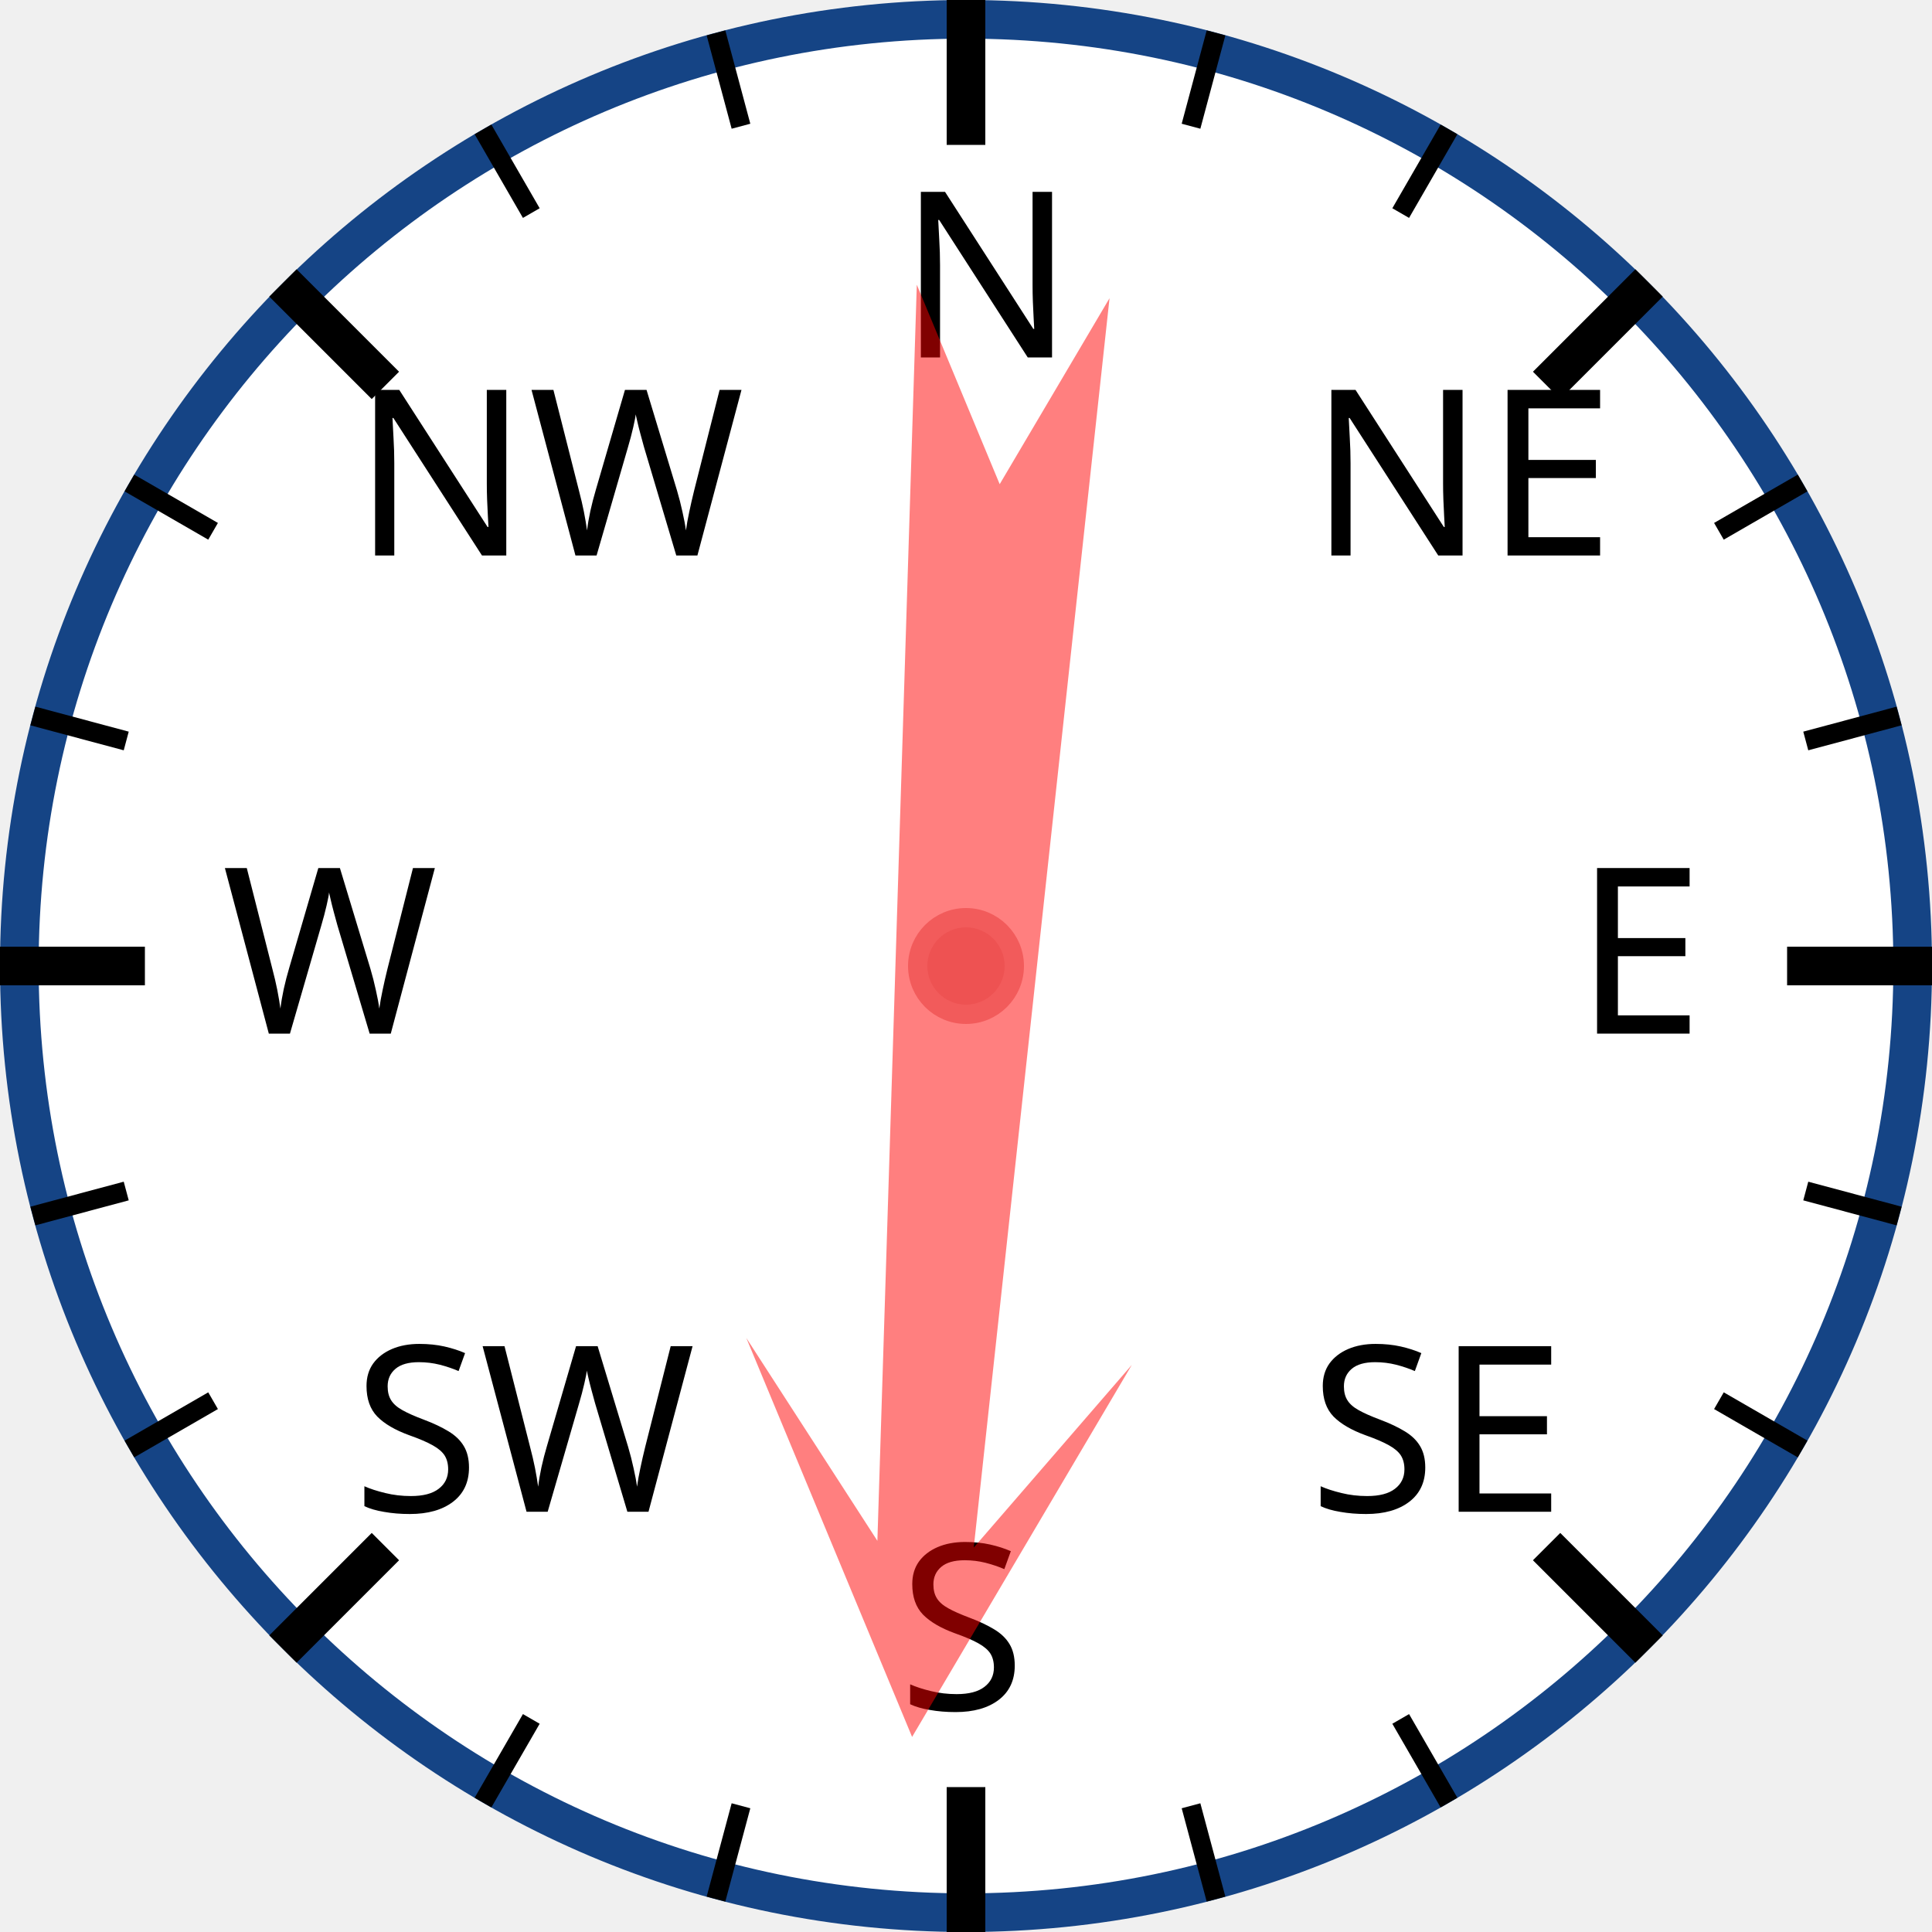
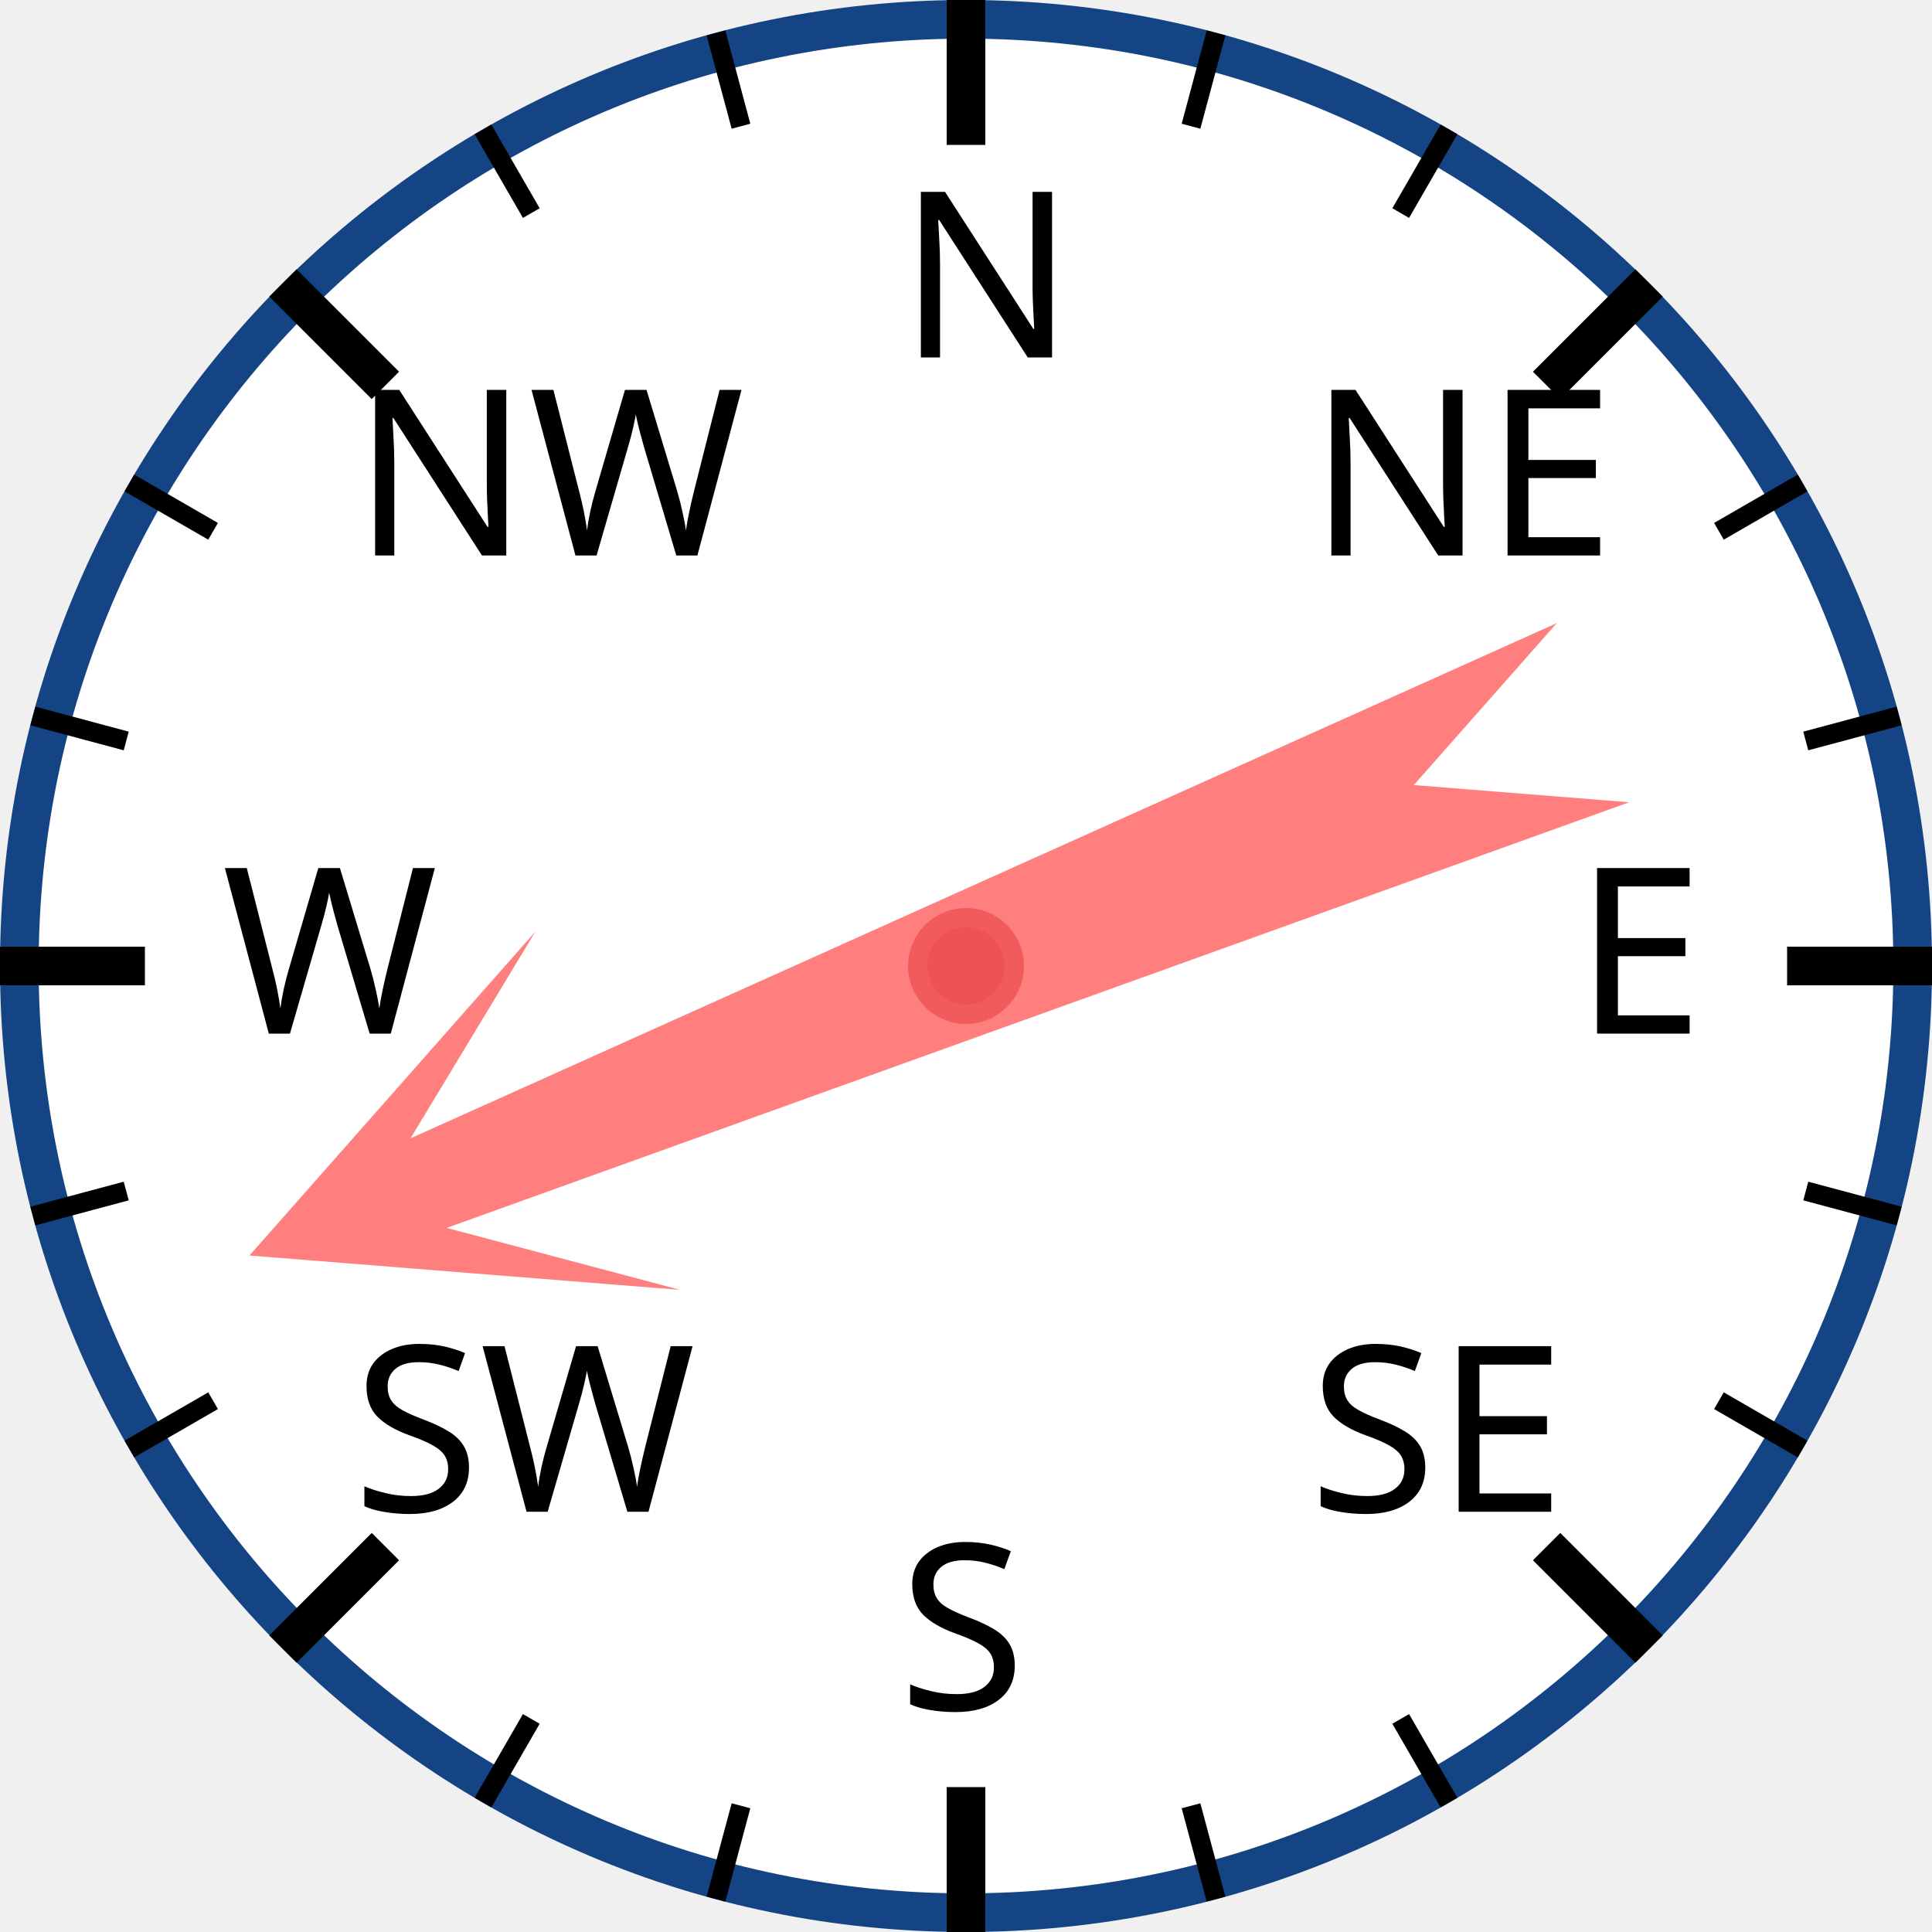
<svg xmlns="http://www.w3.org/2000/svg" width="120px" height="120px" viewBox="0 0 200 200">
  <circle cx="100" cy="100" r="98" style="fill: white; stroke: #154485; stroke-width: 4;" />
  <text x="93.0" y="37.0" style="font-family: sans-serif; font-size: 18pt;">N</text>
  <line x1="100.0" y1="0.0" x2="100.0" y2="15.0" style="stroke: black; stroke-width: 4;" />
  <line x1="74.118" y1="3.407" x2="76.706" y2="13.067" style="stroke: black; stroke-width: 2;" />
  <line x1="50" y1="13.397" x2="55" y2="22.058" style="stroke: black; stroke-width: 2;" />
  <text x="36.503" y="57.503" style="font-family: sans-serif; font-size: 18pt;">NW</text>
  <line x1="29.289" y1="29.289" x2="39.896" y2="39.896" style="stroke: black; stroke-width: 4;" />
  <line x1="13.397" y1="50" x2="22.058" y2="55" style="stroke: black; stroke-width: 2;" />
  <line x1="3.407" y1="74.118" x2="13.067" y2="76.706" style="stroke: black; stroke-width: 2;" />
  <text x="23.0" y="107.0" style="font-family: sans-serif; font-size: 18pt;">W</text>
  <line x1="0.0" y1="100.0" x2="15.0" y2="100.0" style="stroke: black; stroke-width: 4;" />
  <line x1="3.407" y1="125.882" x2="13.067" y2="123.294" style="stroke: black; stroke-width: 2;" />
  <line x1="13.397" y1="150" x2="22.058" y2="145" style="stroke: black; stroke-width: 2;" />
  <text x="36.503" y="156.497" style="font-family: sans-serif; font-size: 18pt;">SW</text>
  <line x1="29.289" y1="170.711" x2="39.896" y2="160.104" style="stroke: black; stroke-width: 4;" />
  <line x1="50" y1="186.603" x2="55" y2="177.942" style="stroke: black; stroke-width: 2;" />
  <line x1="74.118" y1="196.593" x2="76.706" y2="186.933" style="stroke: black; stroke-width: 2;" />
  <text x="93" y="177.0" style="font-family: sans-serif; font-size: 18pt;">S</text>
  <line x1="100" y1="200.0" x2="100" y2="185.0" style="stroke: black; stroke-width: 4;" />
  <line x1="125.882" y1="196.593" x2="123.294" y2="186.933" style="stroke: black; stroke-width: 2;" />
  <line x1="150.0" y1="186.603" x2="145.0" y2="177.942" style="stroke: black; stroke-width: 2;" />
  <text x="135.497" y="156.497" style="font-family: sans-serif; font-size: 18pt;">SE</text>
  <line x1="170.711" y1="170.711" x2="160.104" y2="160.104" style="stroke: black; stroke-width: 4;" />
  <line x1="186.603" y1="150" x2="177.942" y2="145" style="stroke: black; stroke-width: 2;" />
  <line x1="196.593" y1="125.882" x2="186.933" y2="123.294" style="stroke: black; stroke-width: 2;" />
  <text x="163.0" y="107" style="font-family: sans-serif; font-size: 18pt;">E</text>
  <line x1="200.0" y1="100" x2="185.0" y2="100" style="stroke: black; stroke-width: 4;" />
  <line x1="196.593" y1="74.118" x2="186.933" y2="76.706" style="stroke: black; stroke-width: 2;" />
  <line x1="186.603" y1="50" x2="177.942" y2="55" style="stroke: black; stroke-width: 2;" />
  <text x="135.497" y="57.503" style="font-family: sans-serif; font-size: 18pt;">NE</text>
  <line x1="170.711" y1="29.289" x2="160.104" y2="39.896" style="stroke: black; stroke-width: 4;" />
  <line x1="150" y1="13.397" x2="145" y2="22.058" style="stroke: black; stroke-width: 2;" />
  <line x1="125.882" y1="3.407" x2="123.294" y2="13.067" style="stroke: black; stroke-width: 2;" />
-   <polygon points="100 20 120 60 105 40 110 170 100 150 90 170 95 40 80 60" style="fill: red; fill-opacity: 0.5;" transform="rotate(184,100,100)" />
+   <polygon points="100 20 120 60 105 40 110 170 100 150 90 170 95 40 80 60" style="fill: red; fill-opacity: 0.5;" transform="rotate(248,100,100)" />
  <circle cx="100" cy="100" r="5" style="fill: #EE5252; stroke: #F25B5B; stroke-width: 2;" />
</svg>
